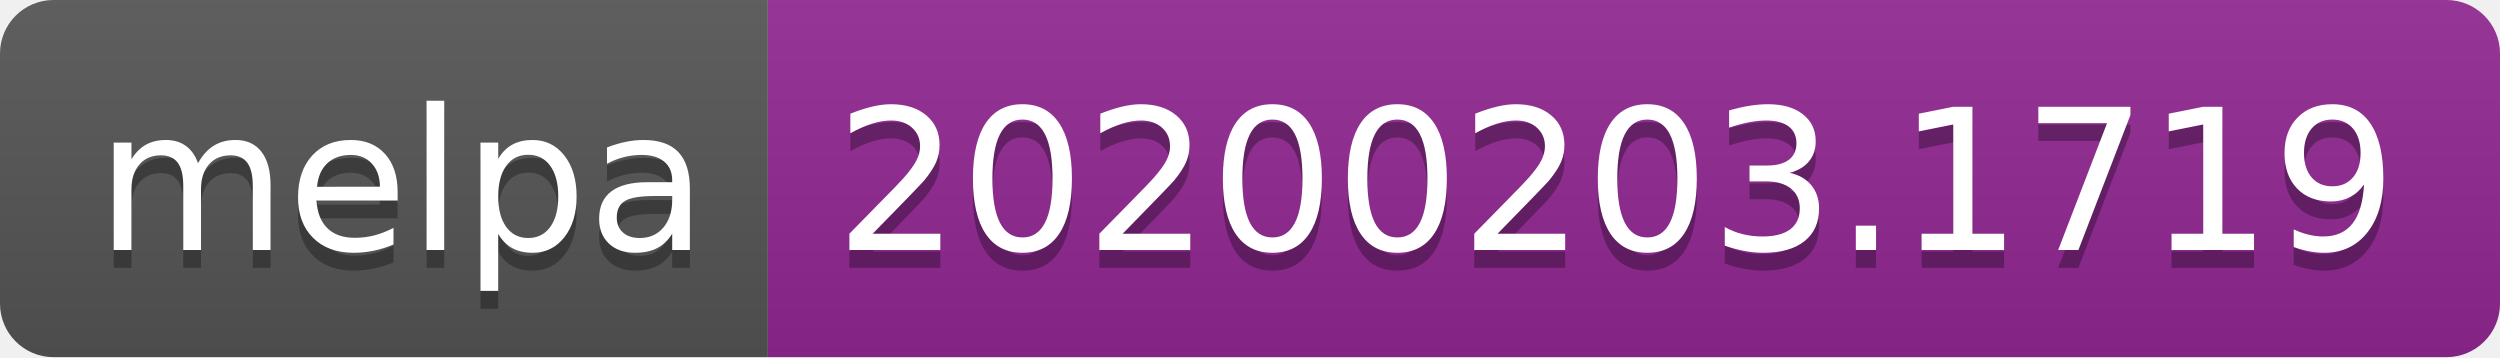
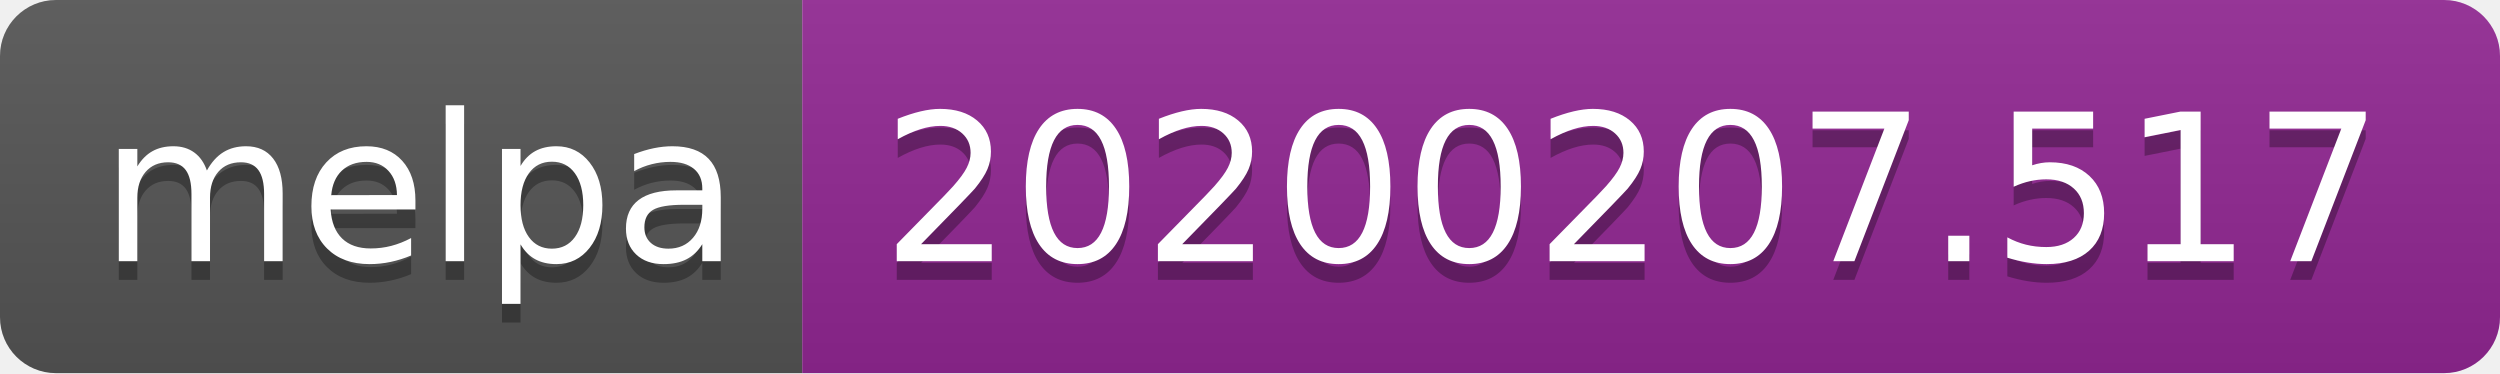
- <svg xmlns="http://www.w3.org/2000/svg" width="140" height="20">
+ <svg xmlns="http://www.w3.org/2000/svg" width="134" height="20">
  <linearGradient id="b" x2="0" y2="100%">
    <stop offset="0" stop-color="#bbb" stop-opacity=".1" />
    <stop offset="1" stop-opacity=".1" />
  </linearGradient>
  <clipPath id="a">
-     <rect width="140" height="20" rx="3" fill="#fff" />
+     <rect width="134" height="20" rx="3" fill="#fff" />
  </clipPath>
  <g clip-path="url(#a)">
    <path fill="#555" d="M0 0h43v20H0z" />
-     <path fill="#922793" d="M43 0h97v20H43z" />
-     <path fill="url(#b)" d="M0 0h140v20H0z" />
+     <path fill="#922793" d="M43 0h91v20H43z" />
+     <path fill="url(#b)" d="M0 0h134v20H0z" />
  </g>
  <g fill="#fff" text-anchor="middle" font-family="DejaVu Sans,Verdana,Geneva,sans-serif" font-size="110">
    <text x="225" y="150" fill="#010101" fill-opacity=".3" transform="scale(.1)" textLength="330">melpa</text>
    <text x="225" y="140" transform="scale(.1)" textLength="330">melpa</text>
-     <text x="905" y="150" fill="#010101" fill-opacity=".3" transform="scale(.1)" textLength="870">20200203.1719</text>
-     <text x="905" y="140" transform="scale(.1)" textLength="870">20200203.1719</text>
+     <text x="875" y="150" fill="#010101" fill-opacity=".3" transform="scale(.1)" textLength="810">20200207.517</text>
+     <text x="875" y="140" transform="scale(.1)" textLength="810">20200207.517</text>
  </g>
</svg>
